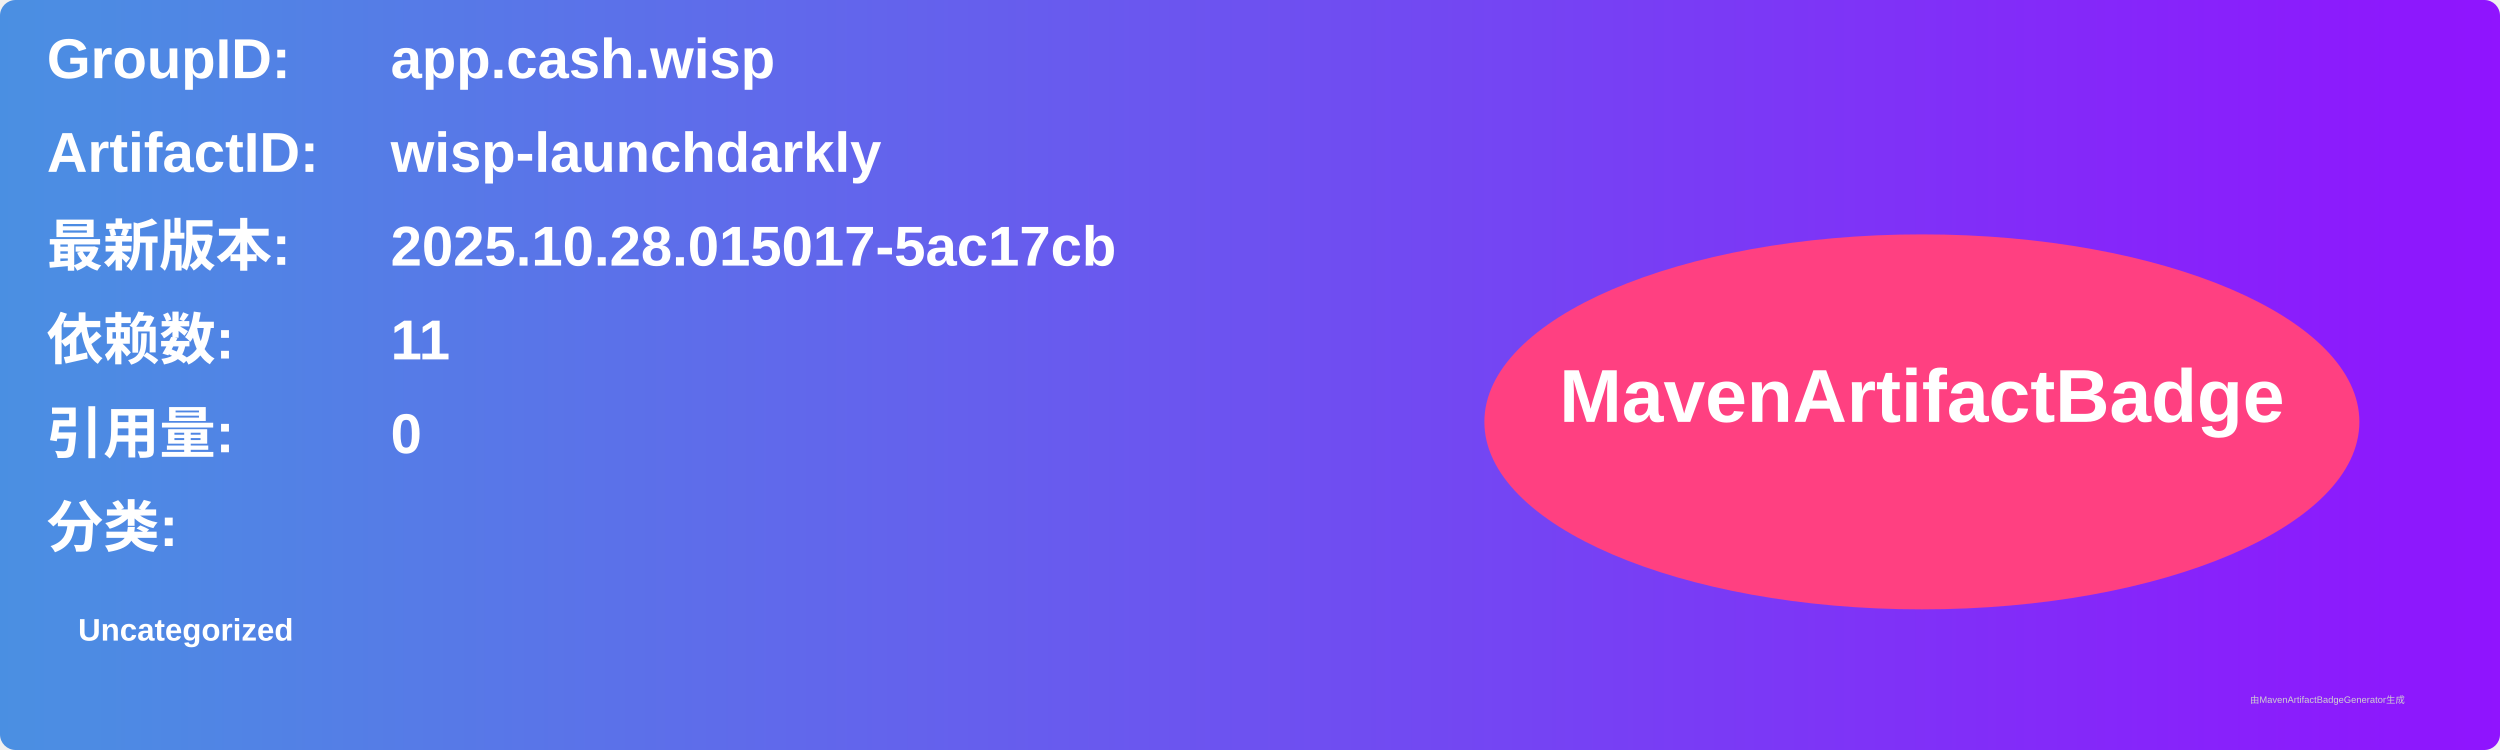
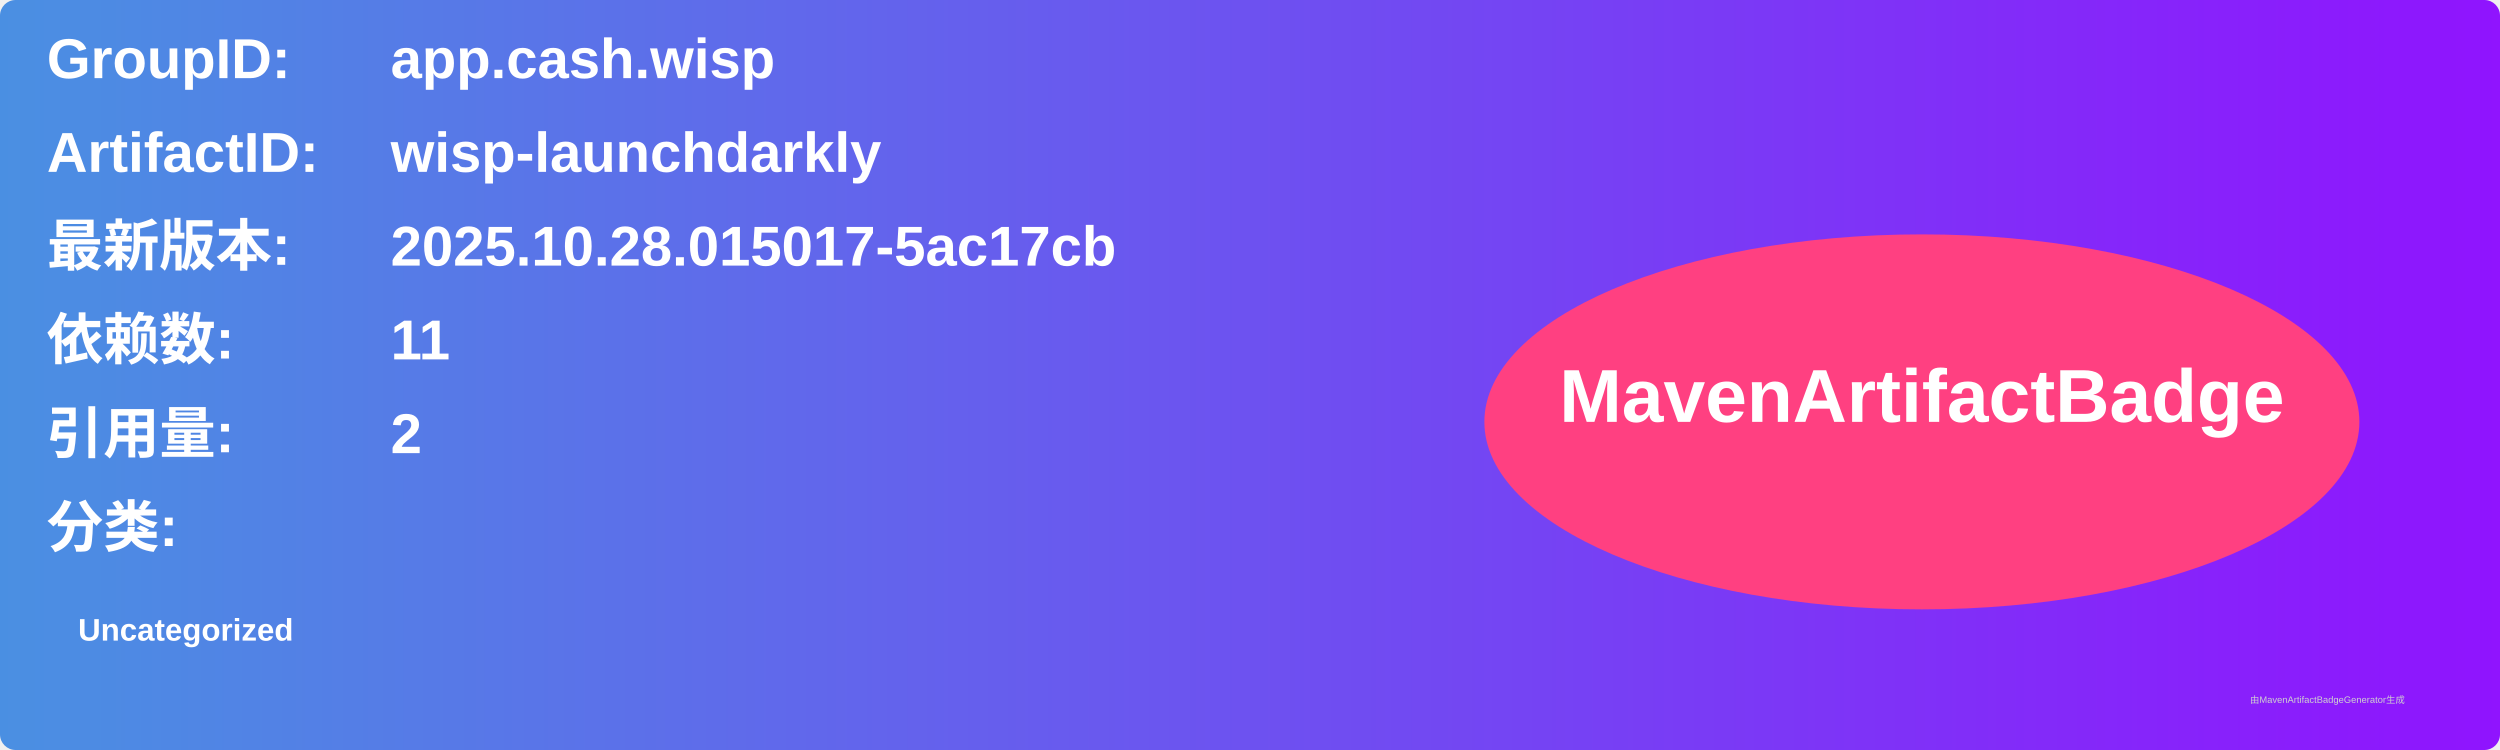
<svg xmlns="http://www.w3.org/2000/svg" width="800" height="240" viewBox="0 0 800 240">
  <linearGradient id="grad" x1="0%" y1="0%" x2="100%" y2="0%">
    <stop offset="0%" stop-color="#4a90e2" />
    <stop offset="100%" stop-color="#9013fe" />
  </linearGradient>
  <rect width="100%" height="100%" rx="5" ry="5" fill="url(#grad)" />
  <g transform="translate(15, 15)">
    <text x="0" y="10" font-family="Arial" font-size="18" fill="white" font-weight="bold" width="260">GroupID:</text>
    <text x="110" y="10" font-family="Arial" font-size="18" fill="white" font-weight="bold" width="460">app.cash.wisp</text>
    <text x="0" y="40" font-family="Arial" font-size="18" fill="white" font-weight="bold" width="260">ArtifactID:</text>
    <text x="110" y="40" font-family="Arial" font-size="18" fill="white" font-weight="bold" width="460">wisp-launchdarkly</text>
    <text x="0" y="70" font-family="Arial" font-size="18" fill="white" font-weight="bold">最新版本:</text>
    <text x="110" y="70" font-family="Arial" font-size="18" fill="white" font-weight="bold">
      <tspan font-weight="bold">2025.10.28.015017-5ac17cb</tspan>
    </text>
    <text x="0" y="100" font-family="Arial" font-size="18" fill="white" font-weight="bold">依赖数: </text>
    <text x="110" y="100" font-family="Arial" font-size="18" fill="white">
      <tspan font-weight="bold">11</tspan>
    </text>
    <text x="0" y="130" font-family="Arial" font-size="18" fill="white" font-weight="bold">引用量: </text>
    <text x="110" y="130" font-family="Arial" font-size="18" fill="white">
-       <tspan font-weight="bold">0</tspan>
+       <tspan font-weight="bold">2</tspan>
    </text>
    <text x="0" y="160" font-family="Arial" font-size="18" fill="white" font-weight="bold">分类:</text>
    <text x="10" y="190" font-family="Arial" font-size="10" fill="white">
      <tspan font-weight="bold">Uncategorized</tspan>
    </text>
    <ellipse cx="600" cy="120" rx="140" ry="60" fill="#ff4081" />
    <text x="600" y="120" text-anchor="middle" font-family="Arial" font-size="24" fill="white" font-weight="bold">MavenArtifactBadge</text>
  </g>
  <text x="720" y="225" font-family="Arial" font-size="3" fill="#d0d0d0">由MavenArtifactBadgeGenerator生成</text>
</svg>
